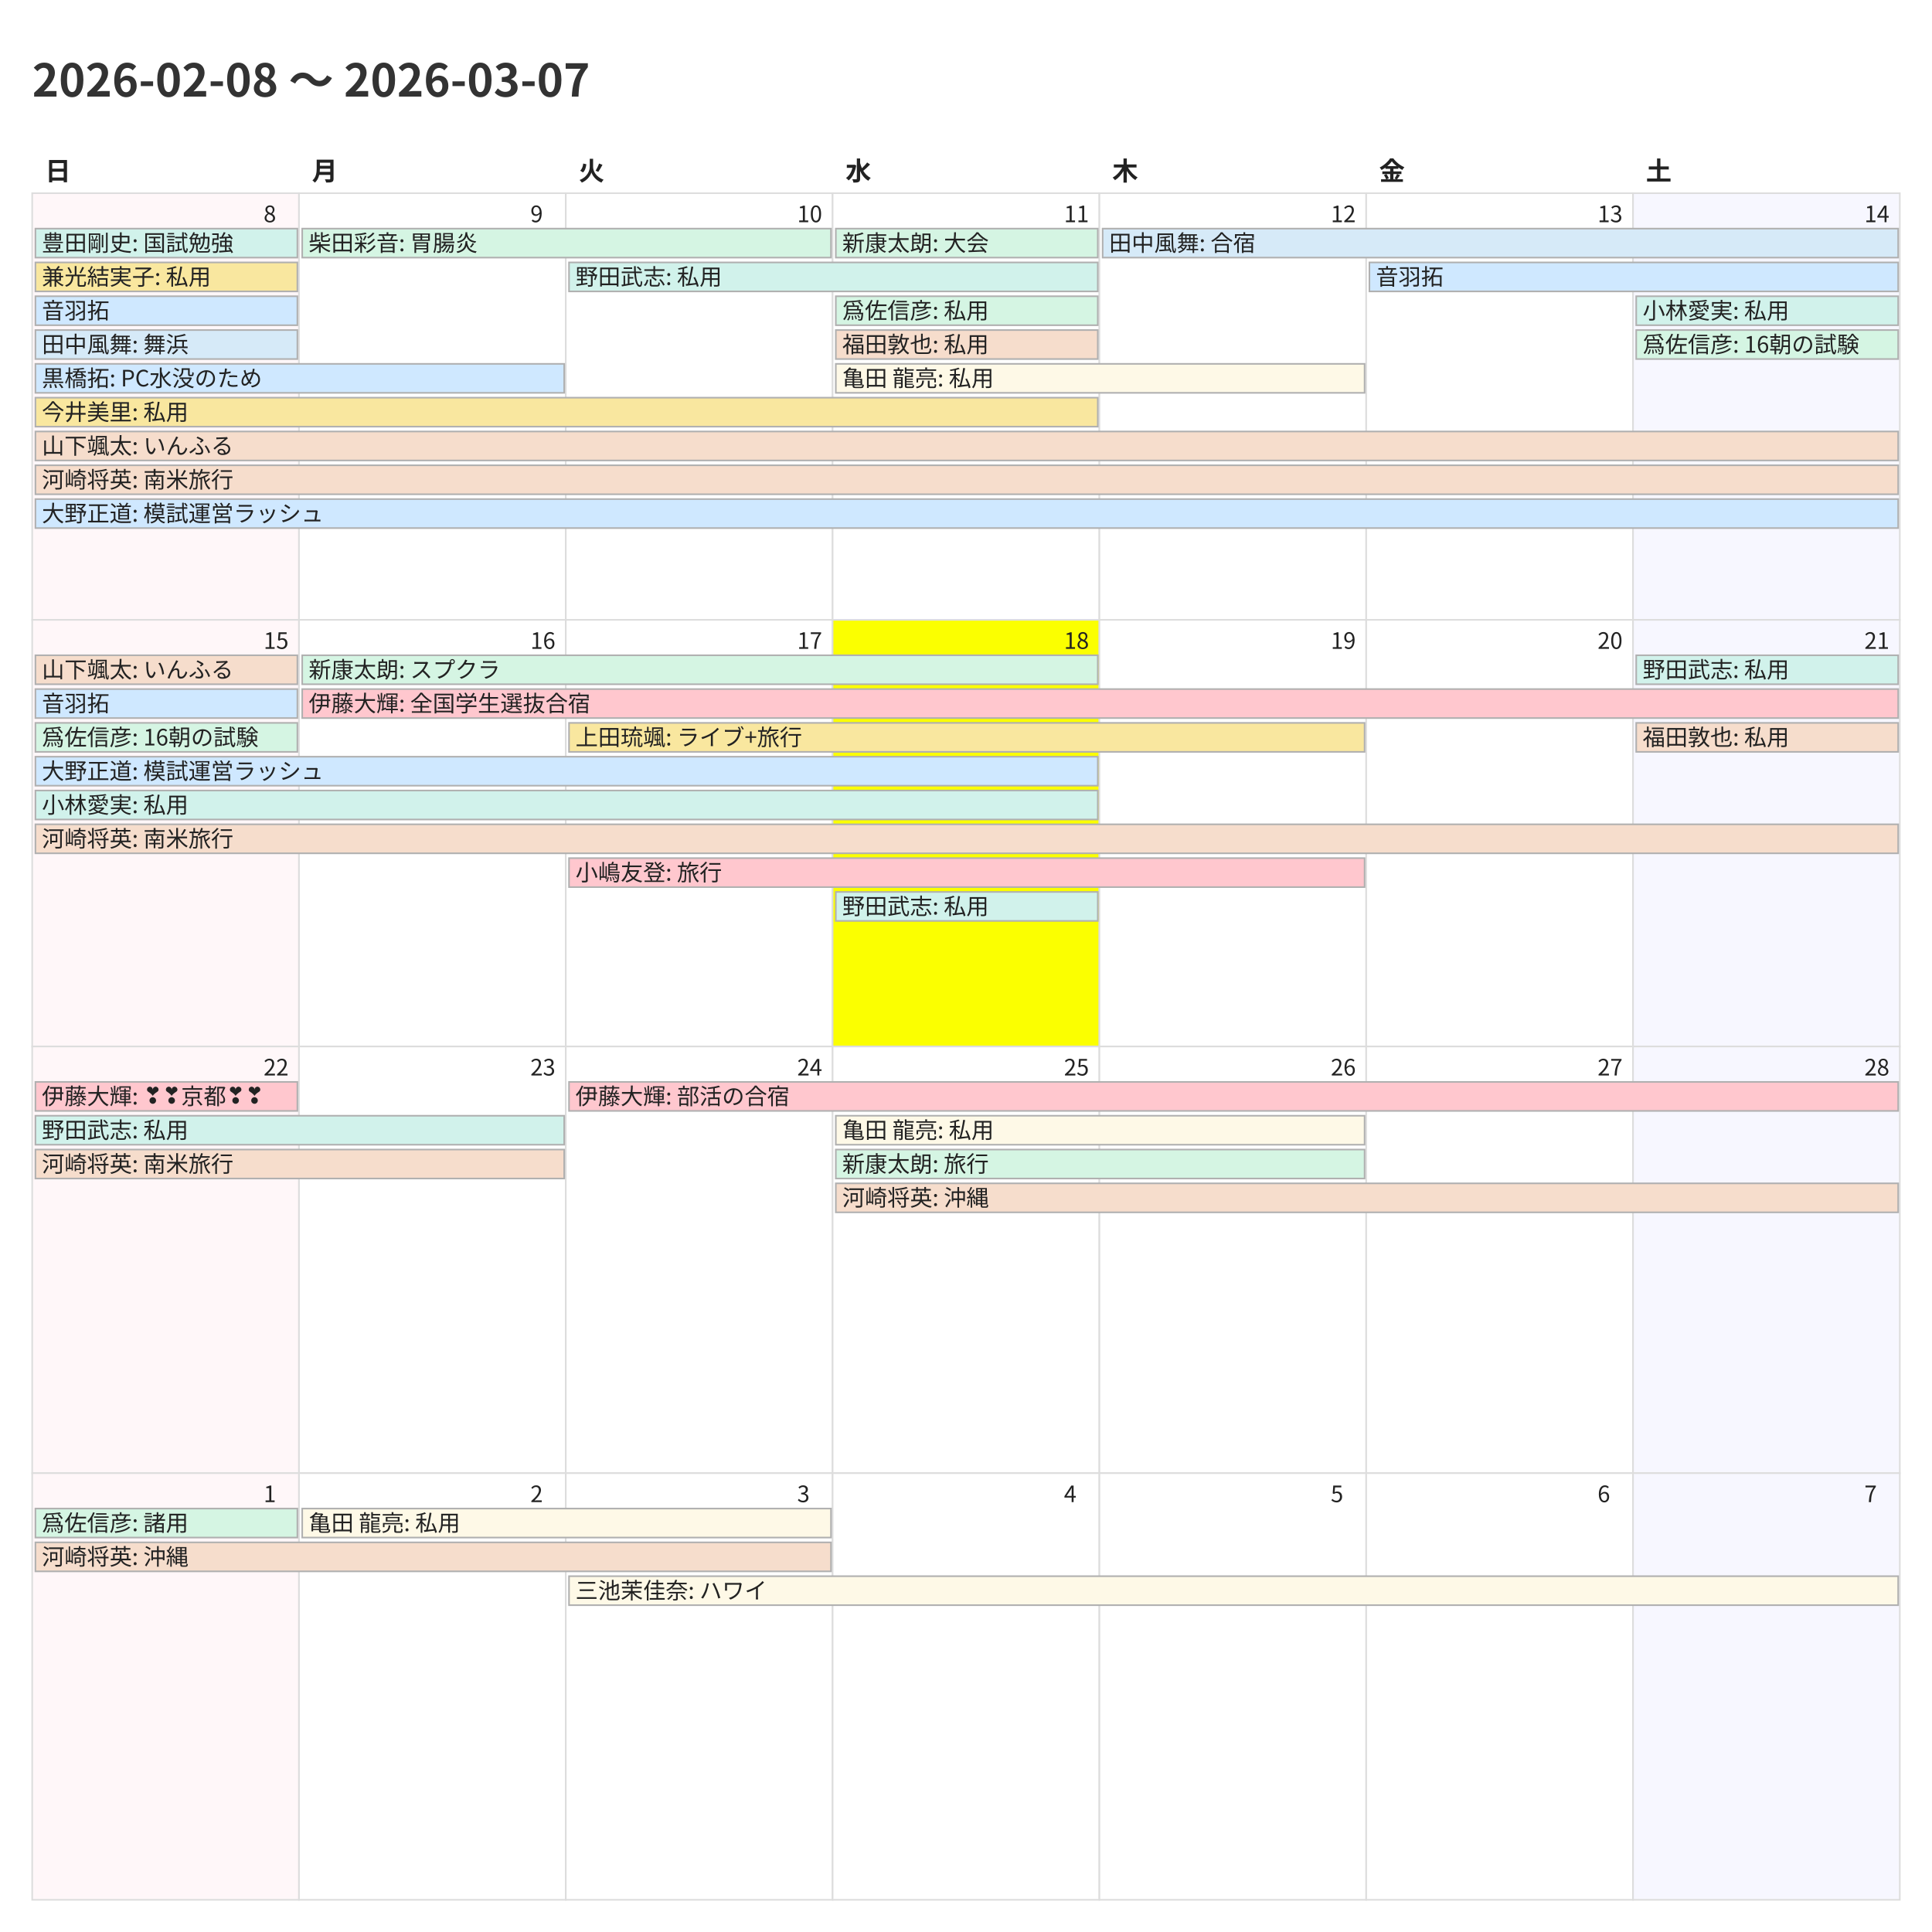
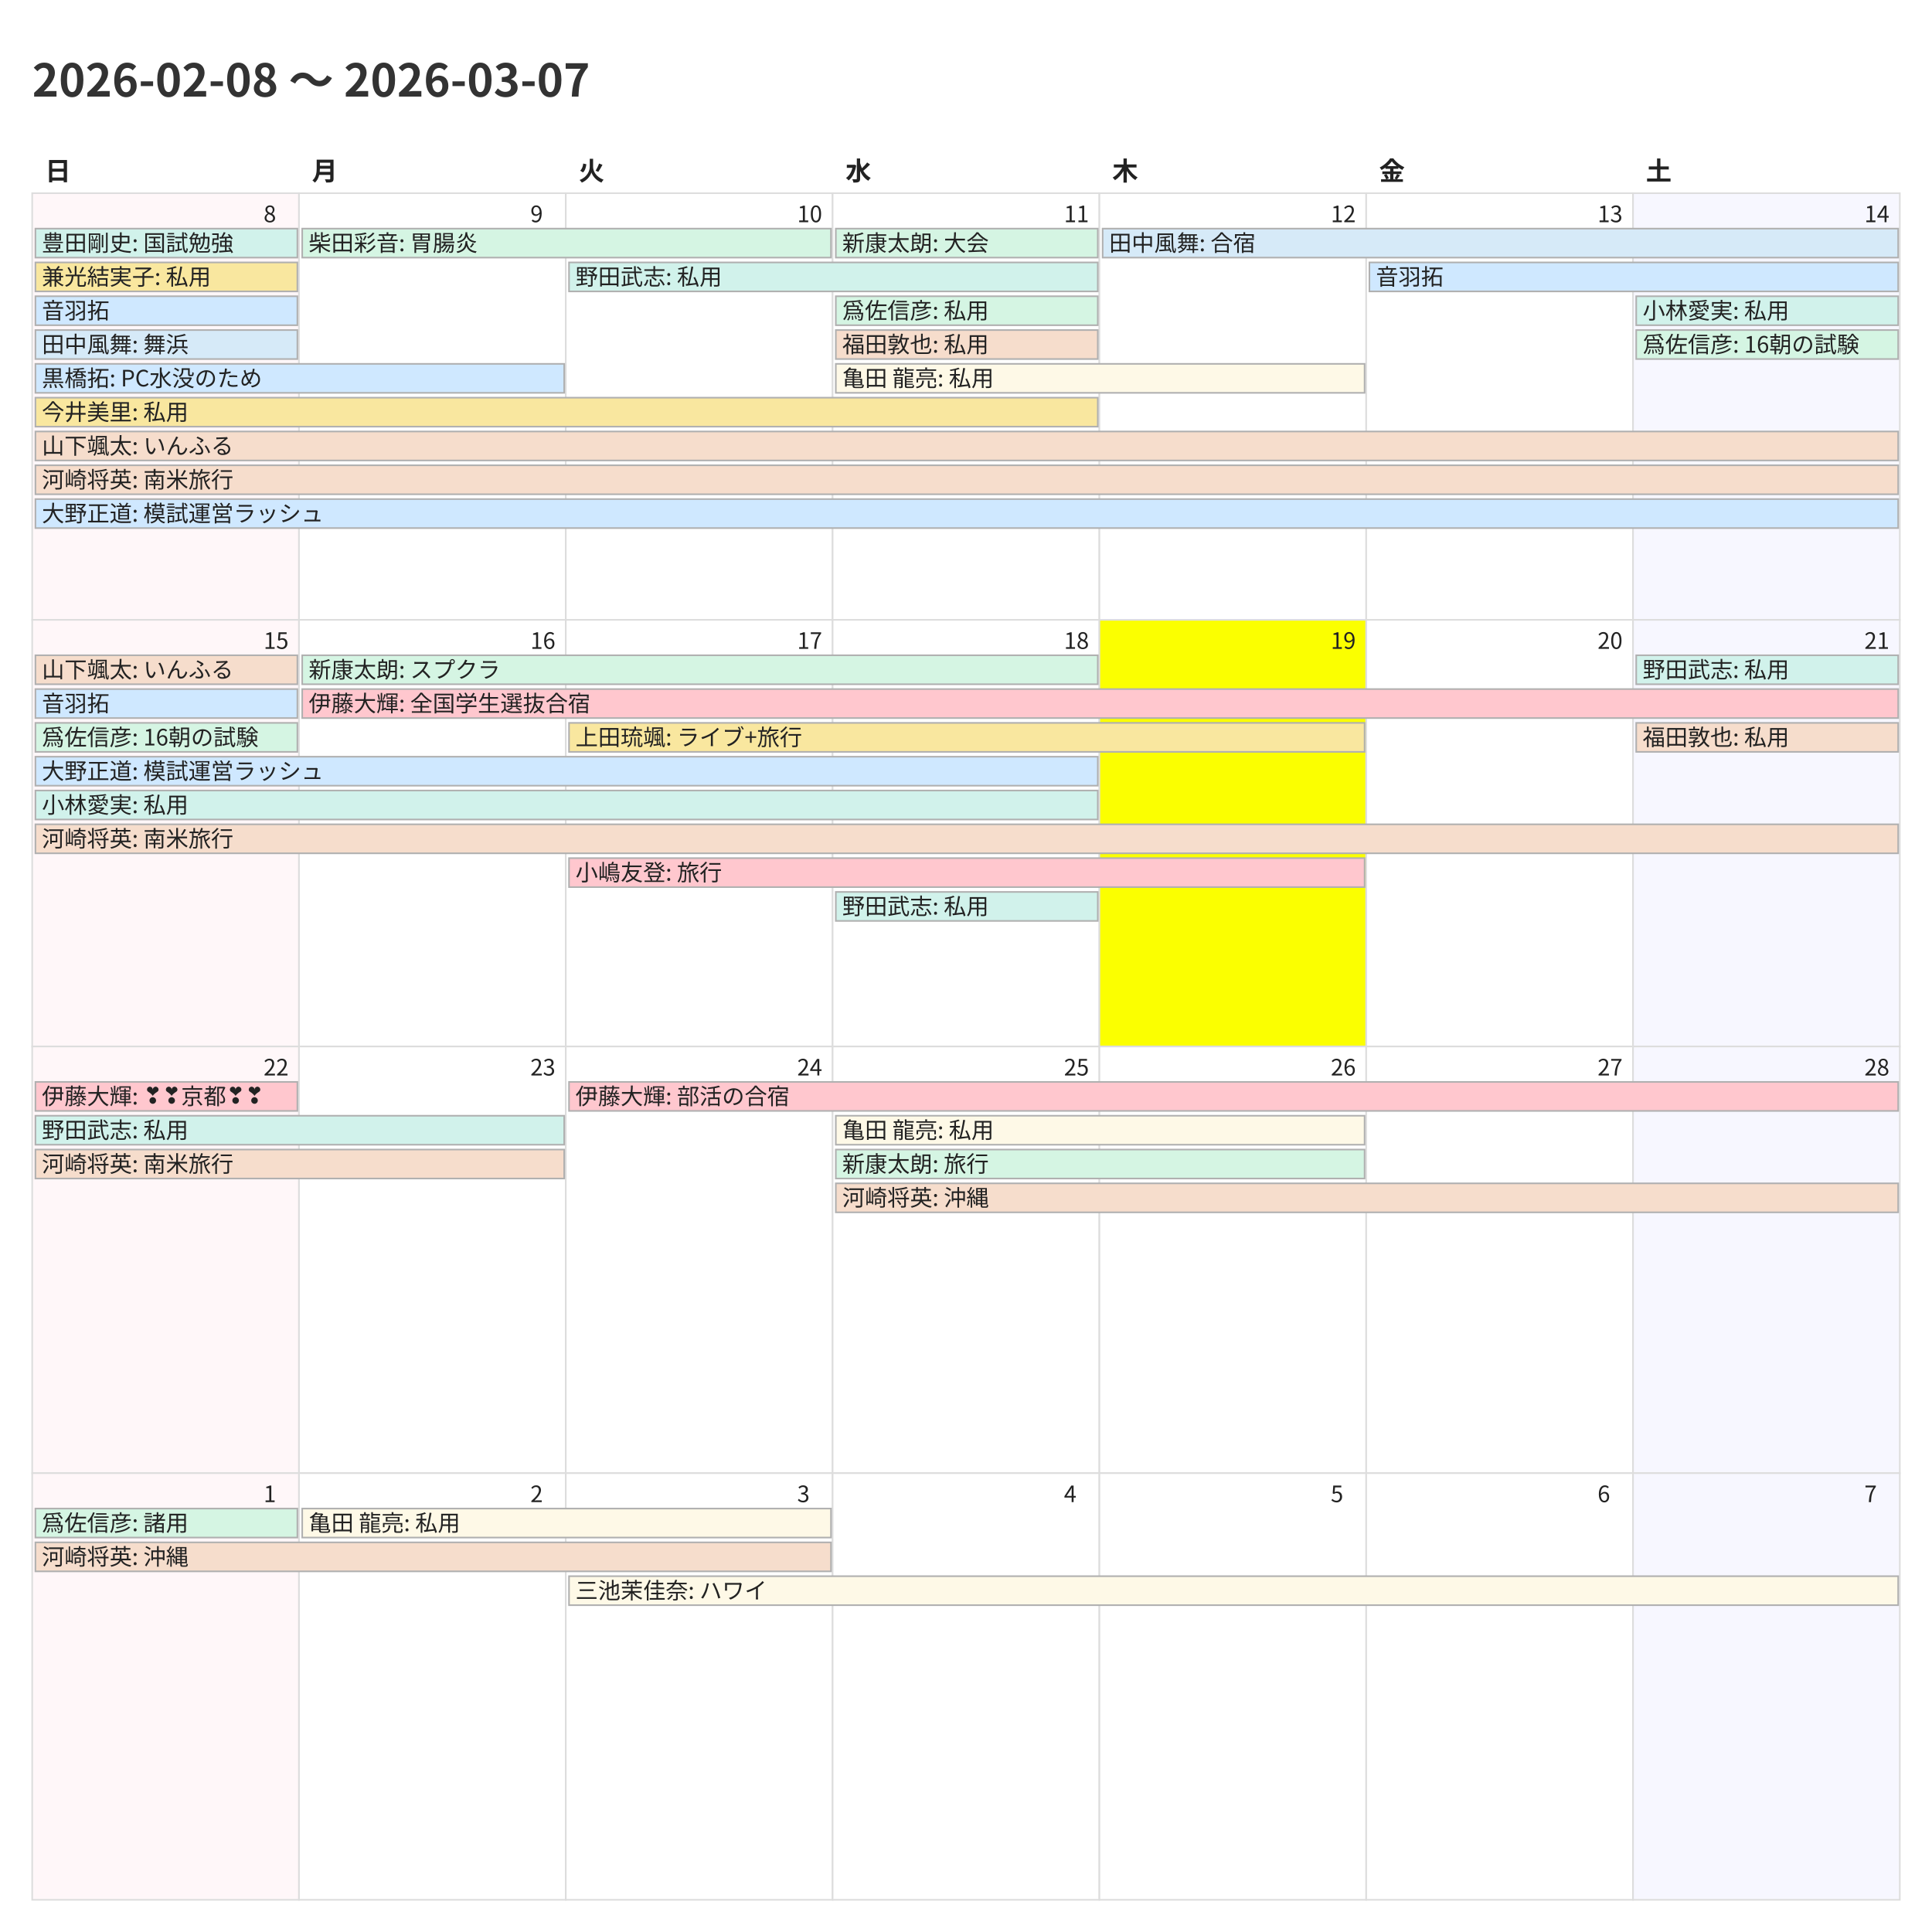
<svg xmlns="http://www.w3.org/2000/svg" width="1200" height="1200">
  <style>
    @charset "UTF-8";
    .title {
      font-family: "Noto Sans CJK JP","Noto Sans JP","IPAexGothic",
                   "Yu Gothic","Hiragino Kaku Gothic ProN",sans-serif;
      font-size: 28px; font-weight: 700; fill: #333;
    }
    .weekday, .day-number, .event {
      font-family: "Noto Sans CJK JP","Noto Sans JP","IPAexGothic",
                   "Yu Gothic","Hiragino Kaku Gothic ProN",sans-serif;
      fill: #222;
    }
    .weekday { font-size: 16px; font-weight: 600; }
    .day-number { font-size: 14px; }
    .event { font-size: 14px; }
    .cell { fill: #fff; stroke: #ddd; }
  </style>
  <rect x="0" y="0" width="1200" height="1200" fill="#fff" />
  <text class="title" x="20" y="60">2026-02-08 〜 2026-03-07</text>
  <text class="weekday" x="28.0" y="112">日</text>
  <text class="weekday" x="193.714" y="112">月</text>
  <text class="weekday" x="359.429" y="112">火</text>
  <text class="weekday" x="525.143" y="112">水</text>
  <text class="weekday" x="690.857" y="112">木</text>
  <text class="weekday" x="856.571" y="112">金</text>
  <text class="weekday" x="1022.286" y="112">土</text>
  <rect x="20.0" y="120.0" width="165.714" height="265.0" fill="#fff7f9" stroke="#ddd" />
  <text class="day-number" x="163.714" y="138.0">8</text>
  <rect x="185.714" y="120.0" width="165.714" height="265.0" fill="#ffffff" stroke="#ddd" />
  <text class="day-number" x="329.429" y="138.0">9</text>
  <rect x="351.429" y="120.0" width="165.714" height="265.0" fill="#ffffff" stroke="#ddd" />
  <text class="day-number" x="495.143" y="138.0">10</text>
  <rect x="517.143" y="120.0" width="165.714" height="265.0" fill="#ffffff" stroke="#ddd" />
  <text class="day-number" x="660.857" y="138.0">11</text>
  <rect x="682.857" y="120.0" width="165.714" height="265.0" fill="#ffffff" stroke="#ddd" />
  <text class="day-number" x="826.571" y="138.0">12</text>
  <rect x="848.571" y="120.0" width="165.714" height="265.0" fill="#ffffff" stroke="#ddd" />
  <text class="day-number" x="992.286" y="138.0">13</text>
  <rect x="1014.286" y="120.0" width="165.714" height="265.0" fill="#f7f7ff" stroke="#ddd" />
  <text class="day-number" x="1158.0" y="138.0">14</text>
  <rect x="20.0" y="385.0" width="165.714" height="265.0" fill="#fff7f9" stroke="#ddd" />
  <text class="day-number" x="163.714" y="403.0">15</text>
  <rect x="185.714" y="385.0" width="165.714" height="265.0" fill="#ffffff" stroke="#ddd" />
  <text class="day-number" x="329.429" y="403.0">16</text>
  <rect x="351.429" y="385.0" width="165.714" height="265.0" fill="#ffffff" stroke="#ddd" />
  <text class="day-number" x="495.143" y="403.0">17</text>
-   <rect x="517.143" y="385.0" width="165.714" height="265.0" fill="#fbff00" stroke="#ddd" />
+   <rect x="517.143" y="385.0" width="165.714" height="265.0" fill="#ffffff" stroke="#ddd" />
  <text class="day-number" x="660.857" y="403.0">18</text>
-   <rect x="682.857" y="385.0" width="165.714" height="265.0" fill="#ffffff" stroke="#ddd" />
+   <rect x="682.857" y="385.0" width="165.714" height="265.0" fill="#fbff00" stroke="#ddd" />
  <text class="day-number" x="826.571" y="403.0">19</text>
  <rect x="848.571" y="385.0" width="165.714" height="265.0" fill="#ffffff" stroke="#ddd" />
  <text class="day-number" x="992.286" y="403.0">20</text>
  <rect x="1014.286" y="385.0" width="165.714" height="265.0" fill="#f7f7ff" stroke="#ddd" />
  <text class="day-number" x="1158.0" y="403.0">21</text>
  <rect x="20.0" y="650.0" width="165.714" height="265.0" fill="#fff7f9" stroke="#ddd" />
  <text class="day-number" x="163.714" y="668.0">22</text>
  <rect x="185.714" y="650.0" width="165.714" height="265.0" fill="#ffffff" stroke="#ddd" />
  <text class="day-number" x="329.429" y="668.0">23</text>
  <rect x="351.429" y="650.0" width="165.714" height="265.0" fill="#ffffff" stroke="#ddd" />
  <text class="day-number" x="495.143" y="668.0">24</text>
  <rect x="517.143" y="650.0" width="165.714" height="265.0" fill="#ffffff" stroke="#ddd" />
  <text class="day-number" x="660.857" y="668.0">25</text>
  <rect x="682.857" y="650.0" width="165.714" height="265.0" fill="#ffffff" stroke="#ddd" />
  <text class="day-number" x="826.571" y="668.0">26</text>
  <rect x="848.571" y="650.0" width="165.714" height="265.0" fill="#ffffff" stroke="#ddd" />
  <text class="day-number" x="992.286" y="668.0">27</text>
  <rect x="1014.286" y="650.0" width="165.714" height="265.0" fill="#f7f7ff" stroke="#ddd" />
  <text class="day-number" x="1158.0" y="668.0">28</text>
  <rect x="20.0" y="915.0" width="165.714" height="265.0" fill="#fff7f9" stroke="#ddd" />
  <text class="day-number" x="163.714" y="933.0">1</text>
  <rect x="185.714" y="915.0" width="165.714" height="265.0" fill="#ffffff" stroke="#ddd" />
  <text class="day-number" x="329.429" y="933.0">2</text>
  <rect x="351.429" y="915.0" width="165.714" height="265.0" fill="#ffffff" stroke="#ddd" />
  <text class="day-number" x="495.143" y="933.0">3</text>
  <rect x="517.143" y="915.0" width="165.714" height="265.0" fill="#ffffff" stroke="#ddd" />
  <text class="day-number" x="660.857" y="933.0">4</text>
  <rect x="682.857" y="915.0" width="165.714" height="265.0" fill="#ffffff" stroke="#ddd" />
  <text class="day-number" x="826.571" y="933.0">5</text>
  <rect x="848.571" y="915.0" width="165.714" height="265.0" fill="#ffffff" stroke="#ddd" />
  <text class="day-number" x="992.286" y="933.0">6</text>
  <rect x="1014.286" y="915.0" width="165.714" height="265.0" fill="#f7f7ff" stroke="#ddd" />
  <text class="day-number" x="1158.0" y="933.0">7</text>
  <rect x="22.0" y="142.0" width="162.714" height="18" fill="#d1f2eb" stroke="#b0b0b0" />
  <text class="event" x="26.0" y="156.0">豊田剛史: 国試勉強</text>
  <rect x="22.0" y="163.0" width="162.714" height="18" fill="#f9e79f" stroke="#b0b0b0" />
  <text class="event" x="26.0" y="177.0">兼光結実子: 私用</text>
  <rect x="22.0" y="184.0" width="162.714" height="18" fill="#cfe8ff" stroke="#b0b0b0" />
  <text class="event" x="26.0" y="198.0">音羽拓</text>
  <rect x="22.0" y="205.0" width="162.714" height="18" fill="#d6eaf8" stroke="#b0b0b0" />
  <text class="event" x="26.0" y="219.0">田中風舞: 舞浜</text>
  <rect x="22.0" y="226.0" width="328.429" height="18" fill="#cfe8ff" stroke="#b0b0b0" />
  <text class="event" x="26.0" y="240.0">黒橋拓: PC水没のため</text>
  <rect x="22.0" y="247.0" width="659.857" height="18" fill="#f9e79f" stroke="#b0b0b0" />
  <text class="event" x="26.0" y="261.0">今井美里: 私用</text>
  <rect x="22.0" y="268.0" width="1157.0" height="18" fill="#f6ddcc" stroke="#b0b0b0" />
  <text class="event" x="26.0" y="282.0">山下颯太: いんふる</text>
  <rect x="22.0" y="289.0" width="1157.0" height="18" fill="#f6ddcc" stroke="#b0b0b0" />
  <text class="event" x="26.0" y="303.0">河崎将英: 南米旅行</text>
  <rect x="22.0" y="310.0" width="1157.0" height="18" fill="#cfe8ff" stroke="#b0b0b0" />
  <text class="event" x="26.0" y="324.0">大野正道: 模試運営ラッシュ</text>
  <rect x="187.714" y="142.0" width="328.429" height="18" fill="#d5f5e3" stroke="#b0b0b0" />
  <text class="event" x="191.714" y="156.0">柴田彩音: 胃腸炎</text>
  <rect x="353.429" y="163.0" width="328.429" height="18" fill="#d1f2eb" stroke="#b0b0b0" />
  <text class="event" x="357.429" y="177.0">野田武志: 私用</text>
  <rect x="519.143" y="142.0" width="162.714" height="18" fill="#d5f5e3" stroke="#b0b0b0" />
  <text class="event" x="523.143" y="156.0">新康太朗: 大会</text>
  <rect x="519.143" y="184.0" width="162.714" height="18" fill="#d5f5e3" stroke="#b0b0b0" />
  <text class="event" x="523.143" y="198.0">爲佐信彦: 私用</text>
  <rect x="519.143" y="205.0" width="162.714" height="18" fill="#f6ddcc" stroke="#b0b0b0" />
  <text class="event" x="523.143" y="219.0">福田敦也: 私用</text>
  <rect x="519.143" y="226.0" width="328.429" height="18" fill="#fef9e7" stroke="#b0b0b0" />
  <text class="event" x="523.143" y="240.0">亀田 龍亮: 私用</text>
  <rect x="684.857" y="142.0" width="494.143" height="18" fill="#d6eaf8" stroke="#b0b0b0" />
  <text class="event" x="688.857" y="156.0">田中風舞: 合宿</text>
  <rect x="850.571" y="163.0" width="328.429" height="18" fill="#cfe8ff" stroke="#b0b0b0" />
  <text class="event" x="854.571" y="177.0">音羽拓</text>
  <rect x="1016.286" y="184.0" width="162.714" height="18" fill="#d1f2eb" stroke="#b0b0b0" />
  <text class="event" x="1020.286" y="198.0">小林愛実: 私用</text>
  <rect x="1016.286" y="205.0" width="162.714" height="18" fill="#d5f5e3" stroke="#b0b0b0" />
  <text class="event" x="1020.286" y="219.0">爲佐信彦: 16朝の試験</text>
  <rect x="22.0" y="407.0" width="162.714" height="18" fill="#f6ddcc" stroke="#b0b0b0" />
  <text class="event" x="26.0" y="421.0">山下颯太: いんふる</text>
  <rect x="22.0" y="428.0" width="162.714" height="18" fill="#cfe8ff" stroke="#b0b0b0" />
  <text class="event" x="26.0" y="442.0">音羽拓</text>
  <rect x="22.0" y="449.0" width="162.714" height="18" fill="#d5f5e3" stroke="#b0b0b0" />
  <text class="event" x="26.0" y="463.0">爲佐信彦: 16朝の試験</text>
  <rect x="22.0" y="470.0" width="659.857" height="18" fill="#cfe8ff" stroke="#b0b0b0" />
  <text class="event" x="26.0" y="484.0">大野正道: 模試運営ラッシュ</text>
  <rect x="22.0" y="491.0" width="659.857" height="18" fill="#d1f2eb" stroke="#b0b0b0" />
  <text class="event" x="26.0" y="505.0">小林愛実: 私用</text>
  <rect x="22.0" y="512.0" width="1157.0" height="18" fill="#f6ddcc" stroke="#b0b0b0" />
  <text class="event" x="26.0" y="526.0">河崎将英: 南米旅行</text>
  <rect x="187.714" y="407.0" width="494.143" height="18" fill="#d5f5e3" stroke="#b0b0b0" />
  <text class="event" x="191.714" y="421.0">新康太朗: スプクラ</text>
  <rect x="187.714" y="428.0" width="991.286" height="18" fill="#ffc7ce" stroke="#b0b0b0" />
  <text class="event" x="191.714" y="442.0">伊藤大輝: 全国学生選抜合宿</text>
  <rect x="353.429" y="449.0" width="494.143" height="18" fill="#f9e79f" stroke="#b0b0b0" />
  <text class="event" x="357.429" y="463.0">上田琉颯: ライブ+旅行</text>
  <rect x="353.429" y="533.0" width="494.143" height="18" fill="#ffc7ce" stroke="#b0b0b0" />
  <text class="event" x="357.429" y="547.0">小嶋友登: 旅行</text>
  <rect x="519.143" y="554.0" width="162.714" height="18" fill="#d1f2eb" stroke="#b0b0b0" />
  <text class="event" x="523.143" y="568.0">野田武志: 私用</text>
  <rect x="1016.286" y="407.0" width="162.714" height="18" fill="#d1f2eb" stroke="#b0b0b0" />
  <text class="event" x="1020.286" y="421.0">野田武志: 私用</text>
  <rect x="1016.286" y="449.0" width="162.714" height="18" fill="#f6ddcc" stroke="#b0b0b0" />
  <text class="event" x="1020.286" y="463.0">福田敦也: 私用</text>
  <rect x="22.0" y="672.0" width="162.714" height="18" fill="#ffc7ce" stroke="#b0b0b0" />
  <text class="event" x="26.0" y="686.0">伊藤大輝: ❣❣京都❣❣</text>
  <rect x="22.0" y="693.0" width="328.429" height="18" fill="#d1f2eb" stroke="#b0b0b0" />
  <text class="event" x="26.0" y="707.0">野田武志: 私用</text>
  <rect x="22.0" y="714.0" width="328.429" height="18" fill="#f6ddcc" stroke="#b0b0b0" />
  <text class="event" x="26.0" y="728.0">河崎将英: 南米旅行</text>
  <rect x="353.429" y="672.0" width="825.571" height="18" fill="#ffc7ce" stroke="#b0b0b0" />
  <text class="event" x="357.429" y="686.0">伊藤大輝: 部活の合宿</text>
  <rect x="519.143" y="693.0" width="328.429" height="18" fill="#fef9e7" stroke="#b0b0b0" />
  <text class="event" x="523.143" y="707.0">亀田 龍亮: 私用</text>
  <rect x="519.143" y="714.0" width="328.429" height="18" fill="#d5f5e3" stroke="#b0b0b0" />
  <text class="event" x="523.143" y="728.0">新康太朗: 旅行</text>
  <rect x="519.143" y="735.0" width="659.857" height="18" fill="#f6ddcc" stroke="#b0b0b0" />
  <text class="event" x="523.143" y="749.0">河崎将英: 沖縄</text>
  <rect x="22.0" y="937.0" width="162.714" height="18" fill="#d5f5e3" stroke="#b0b0b0" />
  <text class="event" x="26.0" y="951.0">爲佐信彦: 諸用</text>
  <rect x="22.0" y="958.0" width="494.143" height="18" fill="#f6ddcc" stroke="#b0b0b0" />
  <text class="event" x="26.0" y="972.0">河崎将英: 沖縄</text>
  <rect x="187.714" y="937.0" width="328.429" height="18" fill="#fef9e7" stroke="#b0b0b0" />
  <text class="event" x="191.714" y="951.0">亀田 龍亮: 私用</text>
  <rect x="353.429" y="979.0" width="825.571" height="18" fill="#fef9e7" stroke="#b0b0b0" />
  <text class="event" x="357.429" y="993.0">三池茉佳奈: ハワイ</text>
</svg>
